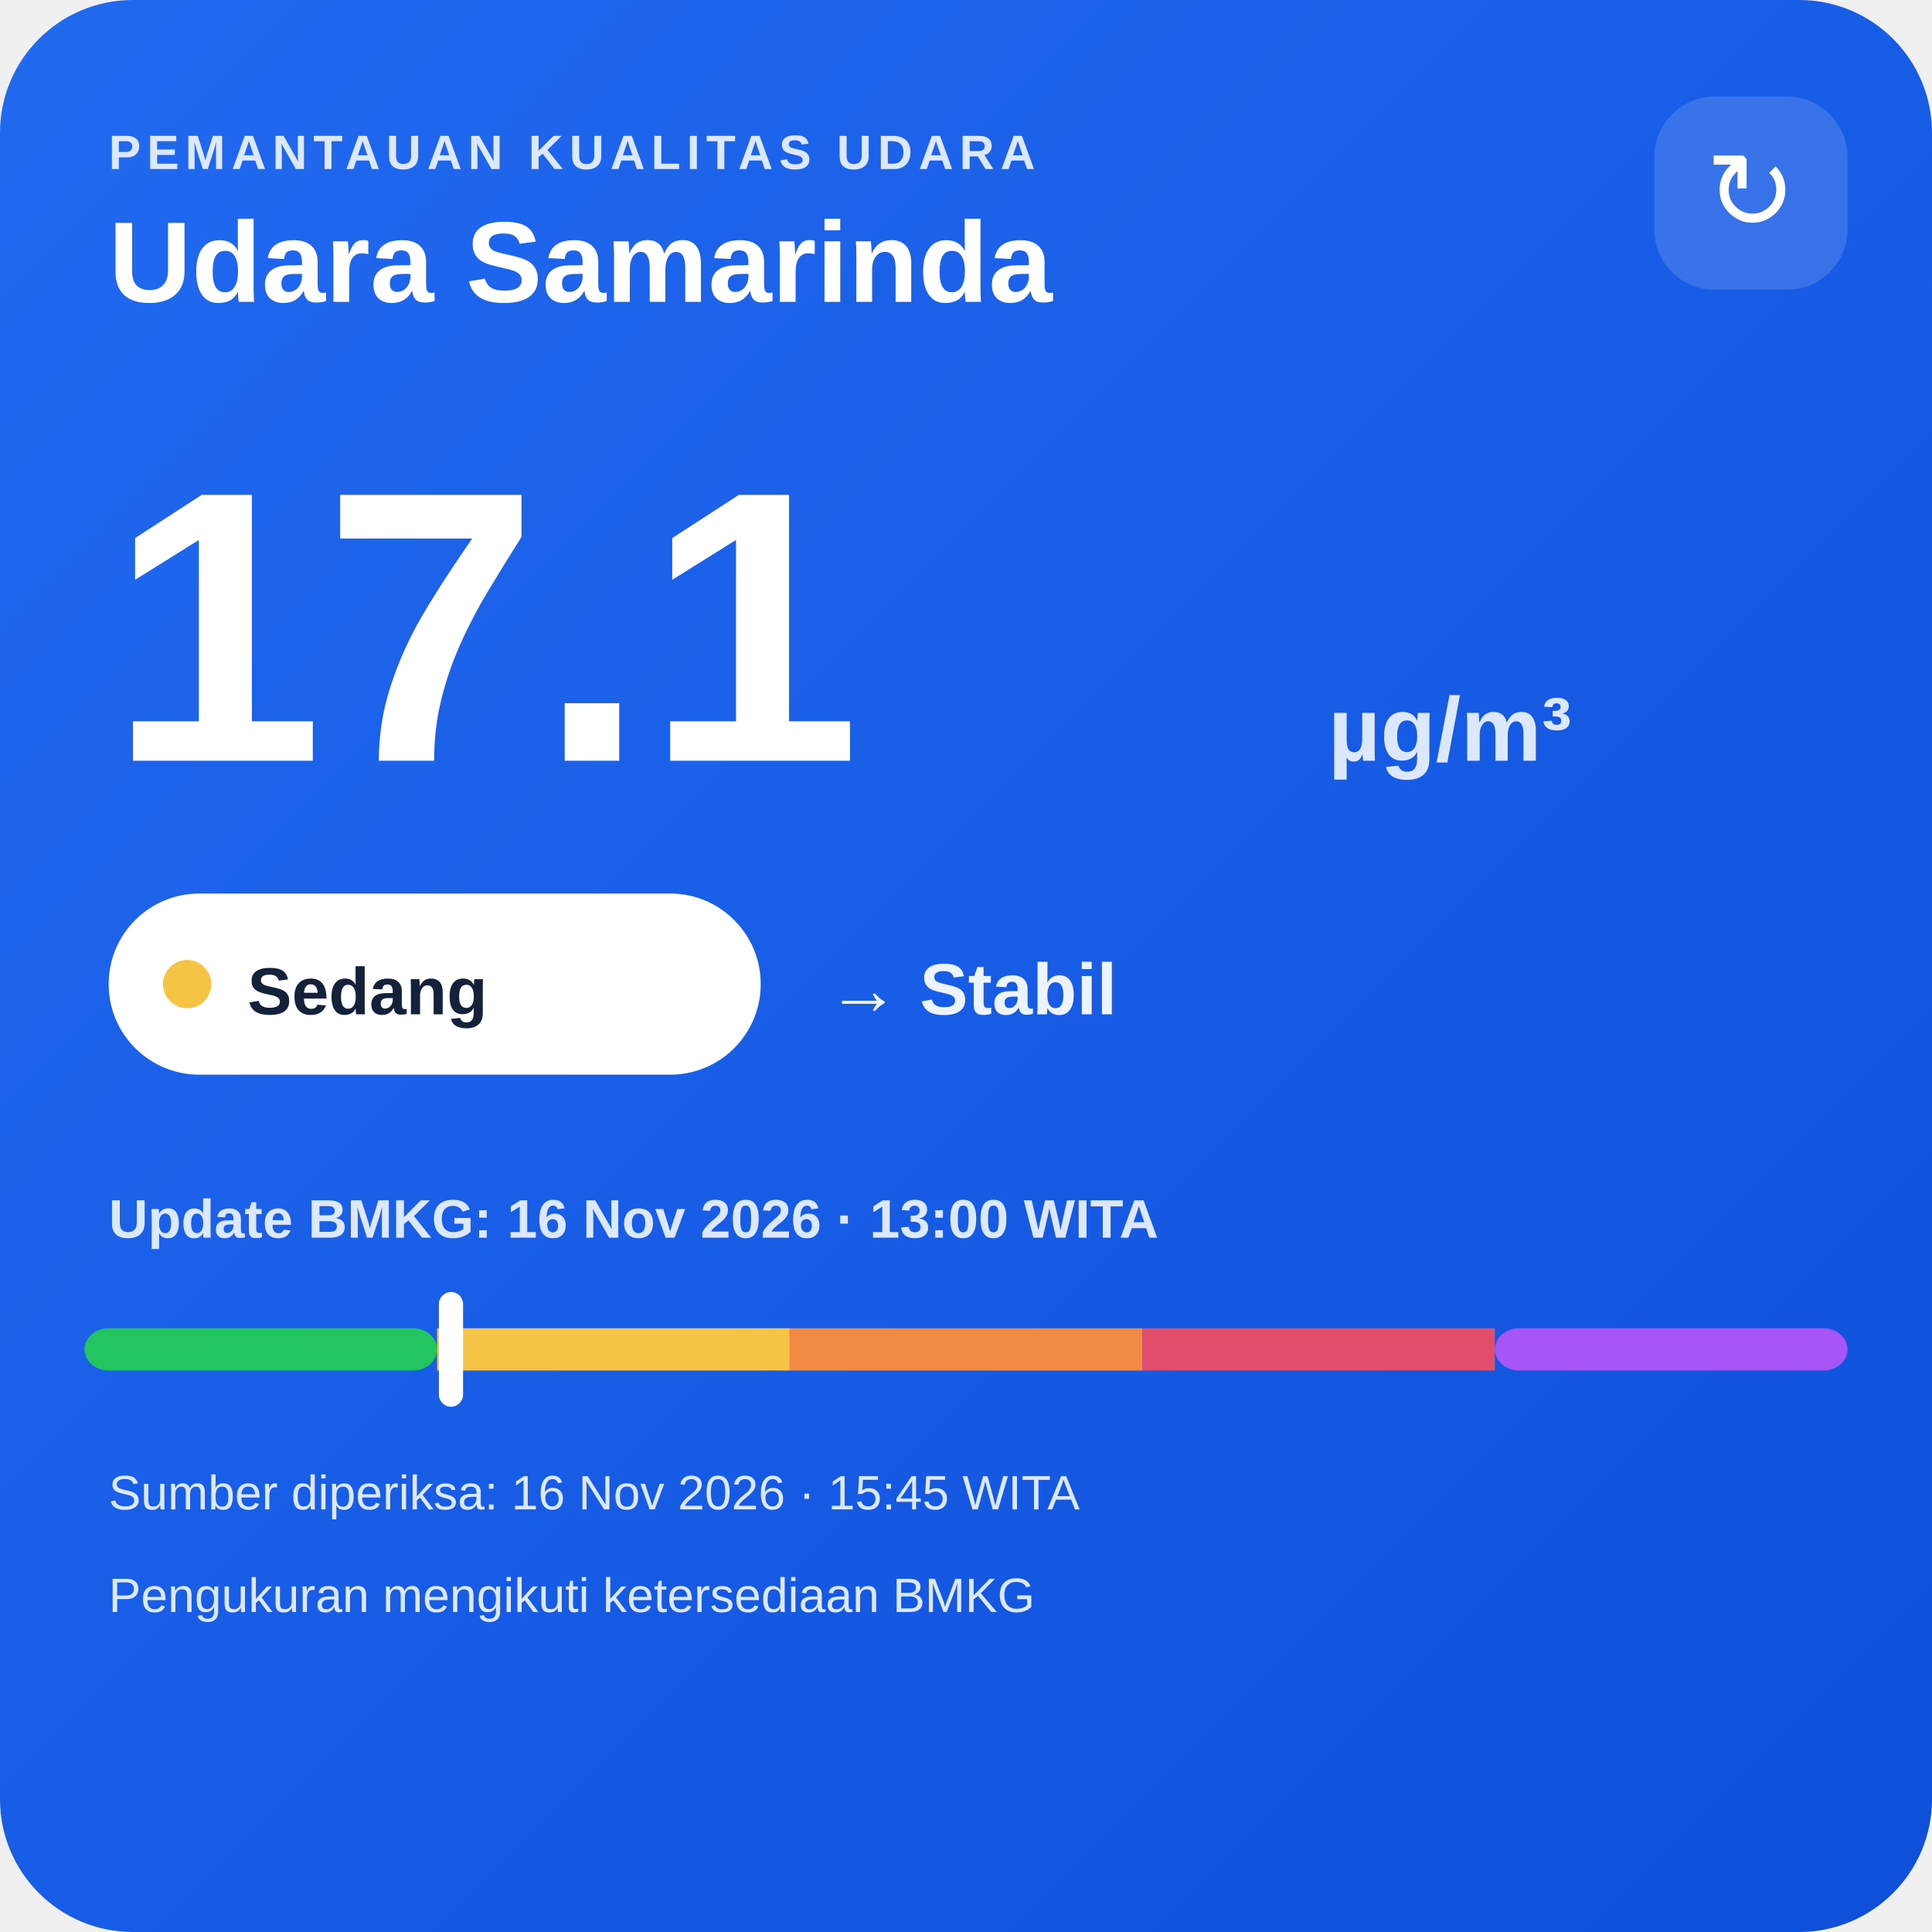
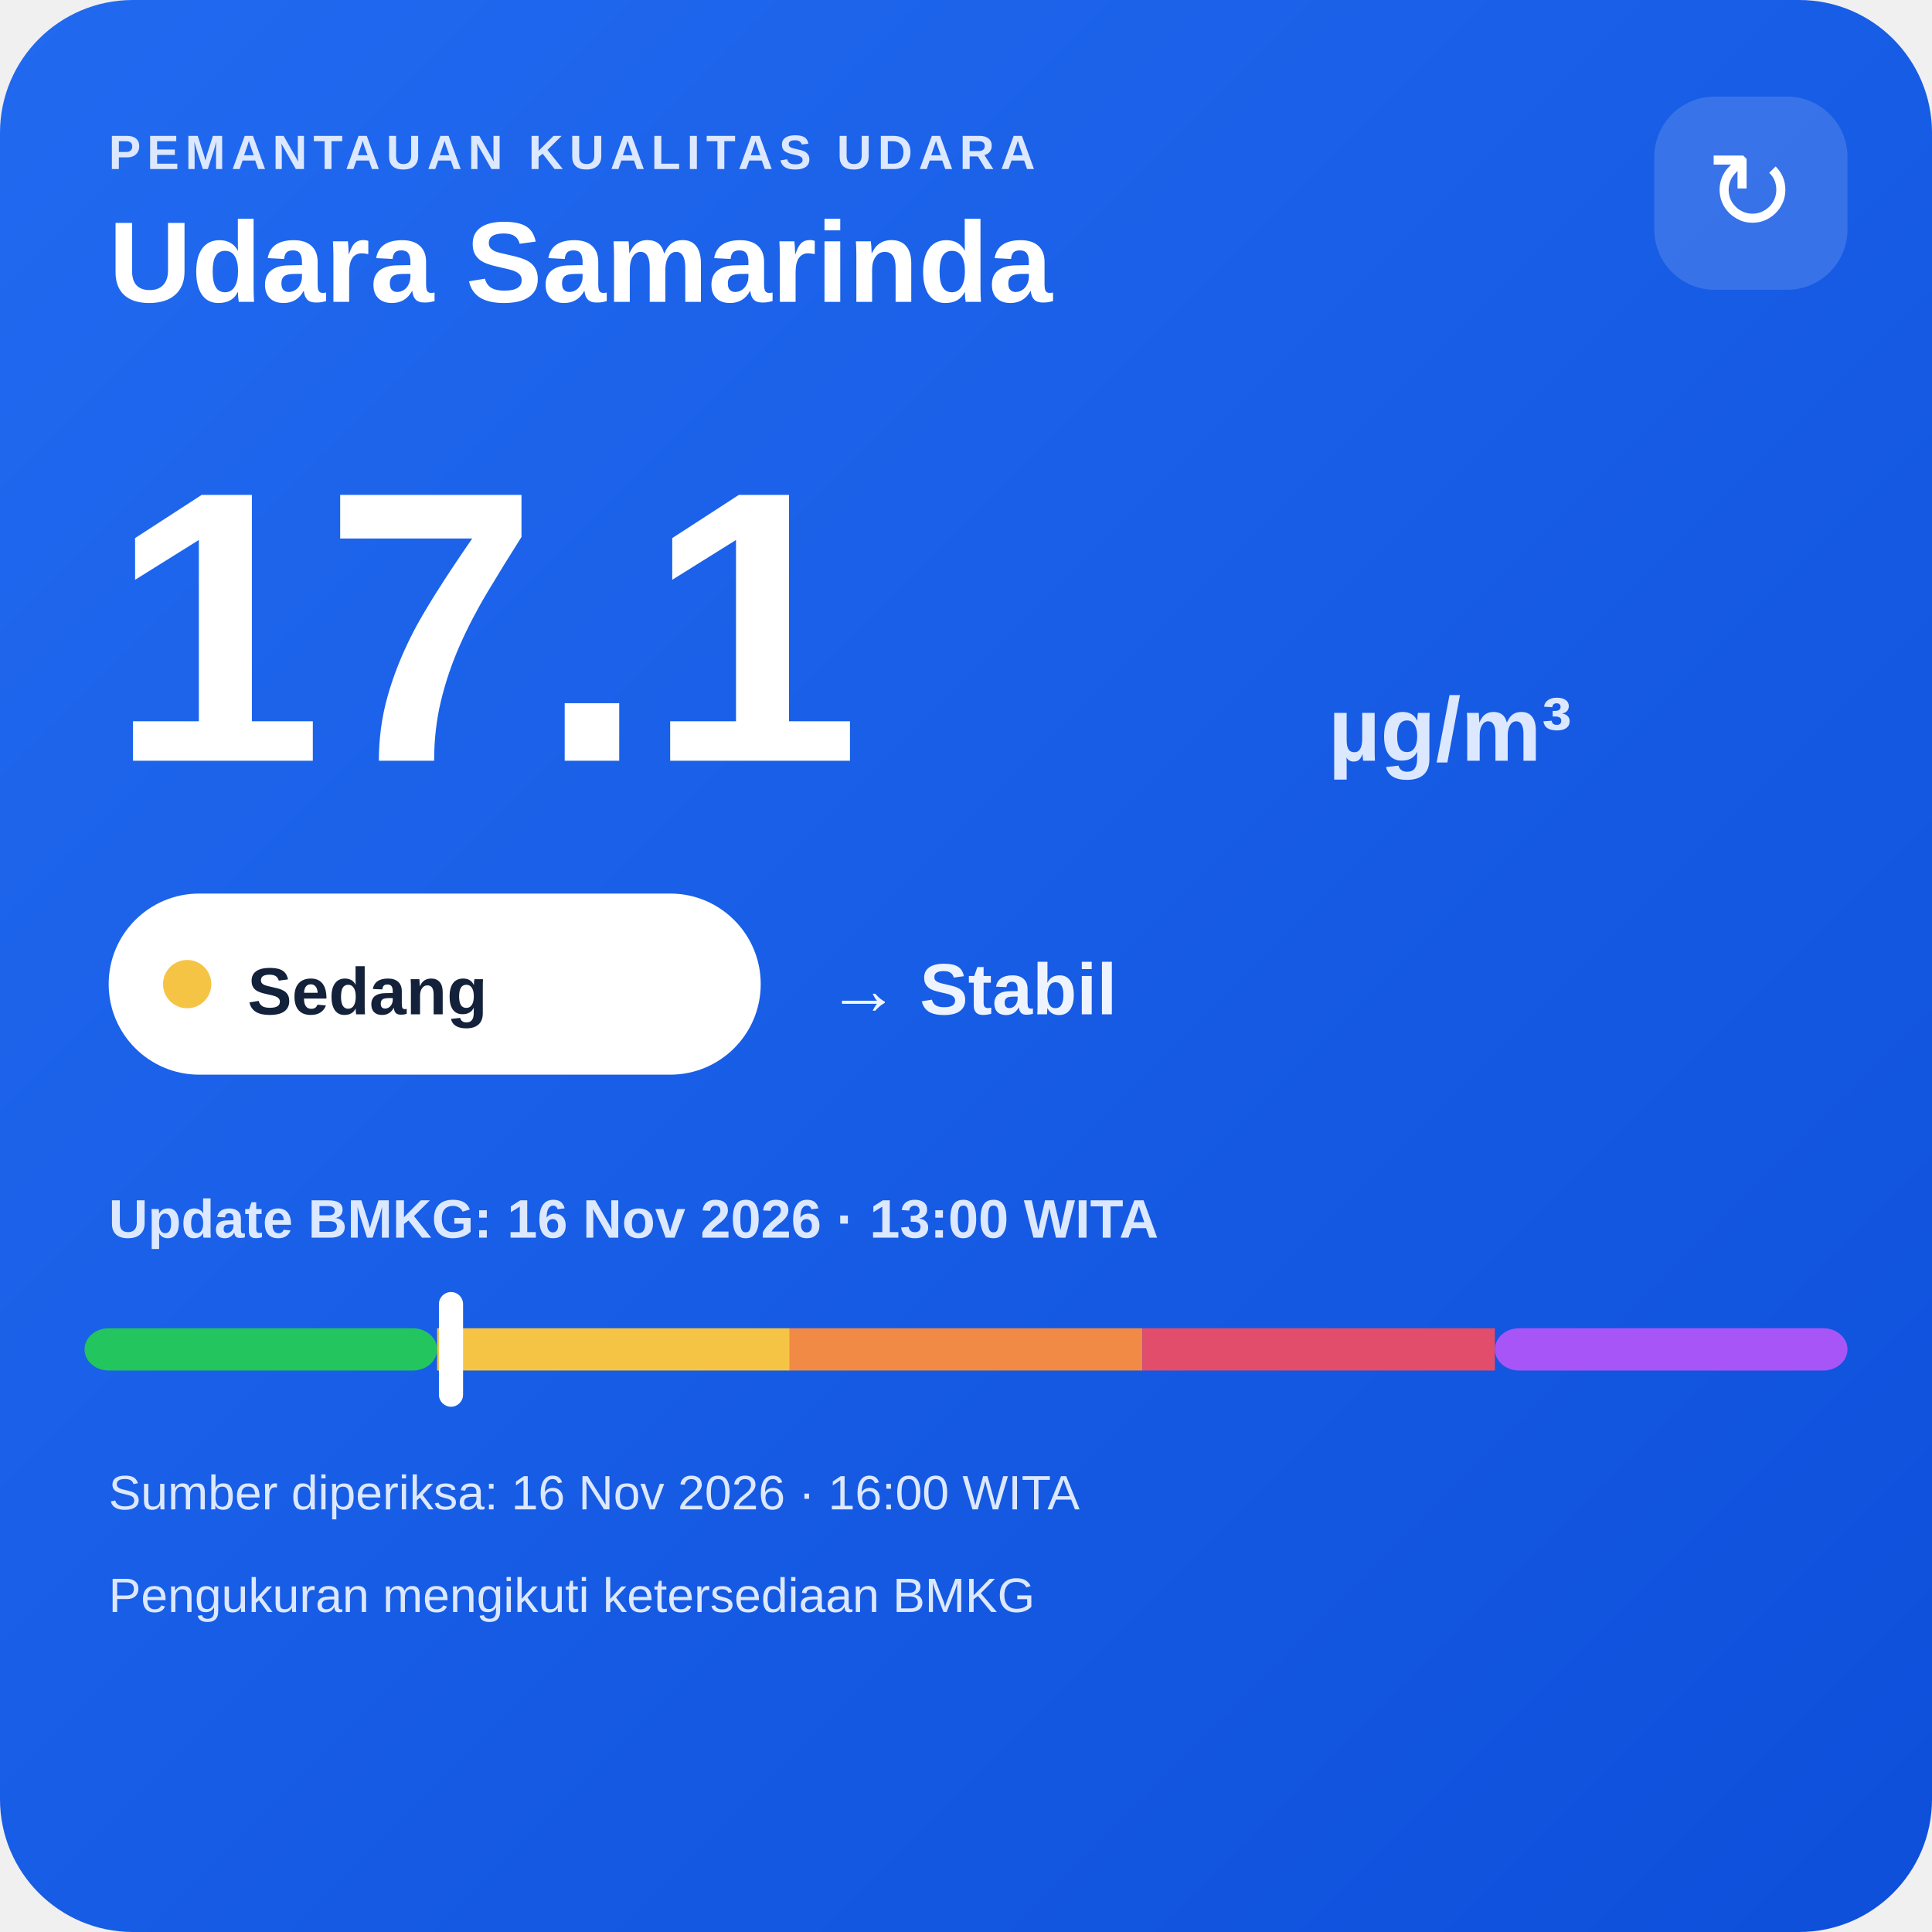
<svg xmlns="http://www.w3.org/2000/svg" width="320" height="320" viewBox="0 0 320 320">
  <defs>
    <linearGradient id="bg" x1="0" y1="0" x2="1" y2="1">
      <stop offset="0" stop-color="#216af0" />
      <stop offset="1" stop-color="#0e4fda" />
    </linearGradient>
  </defs>
  <rect width="320" height="320" rx="22" fill="url(#bg)" />
  <text x="18" y="28" fill="#dce8ff" font-family="Arial,sans-serif" font-size="8" font-weight="700" letter-spacing="1">PEMANTAUAN KUALITAS UDARA</text>
  <text x="18" y="50" fill="#ffffff" font-family="Arial,sans-serif" font-size="19" font-weight="700">Udara Samarinda</text>
  <rect x="274" y="16" width="32" height="32" rx="10" fill="#ffffff" fill-opacity=".14" />
  <text x="290" y="38" text-anchor="middle" fill="#ffffff" font-family="Arial,sans-serif" font-size="18">↻</text>
  <text x="18" y="126" fill="#ffffff" font-family="Arial,sans-serif" font-size="64" font-weight="800">17.1</text>
  <text x="220" y="126" fill="#dce8ff" font-family="Arial,sans-serif" font-size="15" font-weight="700">µg/m³</text>
  <rect x="18" y="148" width="108" height="30" rx="15" fill="#ffffff" />
  <circle cx="31" cy="163" r="4" fill="#f6c445" />
  <text x="41" y="168" fill="#13213a" font-family="Arial,sans-serif" font-size="11" font-weight="700">Sedang</text>
  <text x="137" y="168" fill="#eef4ff" font-family="Arial,sans-serif" font-size="12" font-weight="700">→ Stabil</text>
  <text x="18" y="205" fill="#dce8ff" font-family="Arial,sans-serif" font-size="9" font-weight="700">Update BMKG: 16 Nov 2026 · 13:00 WITA</text>
  <rect x="14" y="220" width="58.4" height="7" rx="4" fill="#22c55e" />
  <rect x="72.4" y="220" width="58.4" height="7" fill="#f6c445" />
  <rect x="130.8" y="220" width="58.4" height="7" fill="#f08a45" />
  <rect x="189.2" y="220" width="58.4" height="7" fill="#e24d6b" />
  <rect x="247.6" y="220" width="58.4" height="7" rx="4" fill="#a855f7" />
  <rect x="72.7" y="214" width="4" height="19" rx="2" fill="#ffffff" />
-   <text x="18" y="250" fill="#dce8ff" font-family="Arial,sans-serif" font-size="8">Sumber diperiksa: 16 Nov 2026 · 15:45 WITA</text>
+   <text x="18" y="250" fill="#dce8ff" font-family="Arial,sans-serif" font-size="8">Sumber diperiksa: 16 Nov 2026 · 16:00 WITA</text>
  <text x="18" y="267" fill="#dce8ff" font-family="Arial,sans-serif" font-size="8">Pengukuran mengikuti ketersediaan BMKG</text>
</svg>
